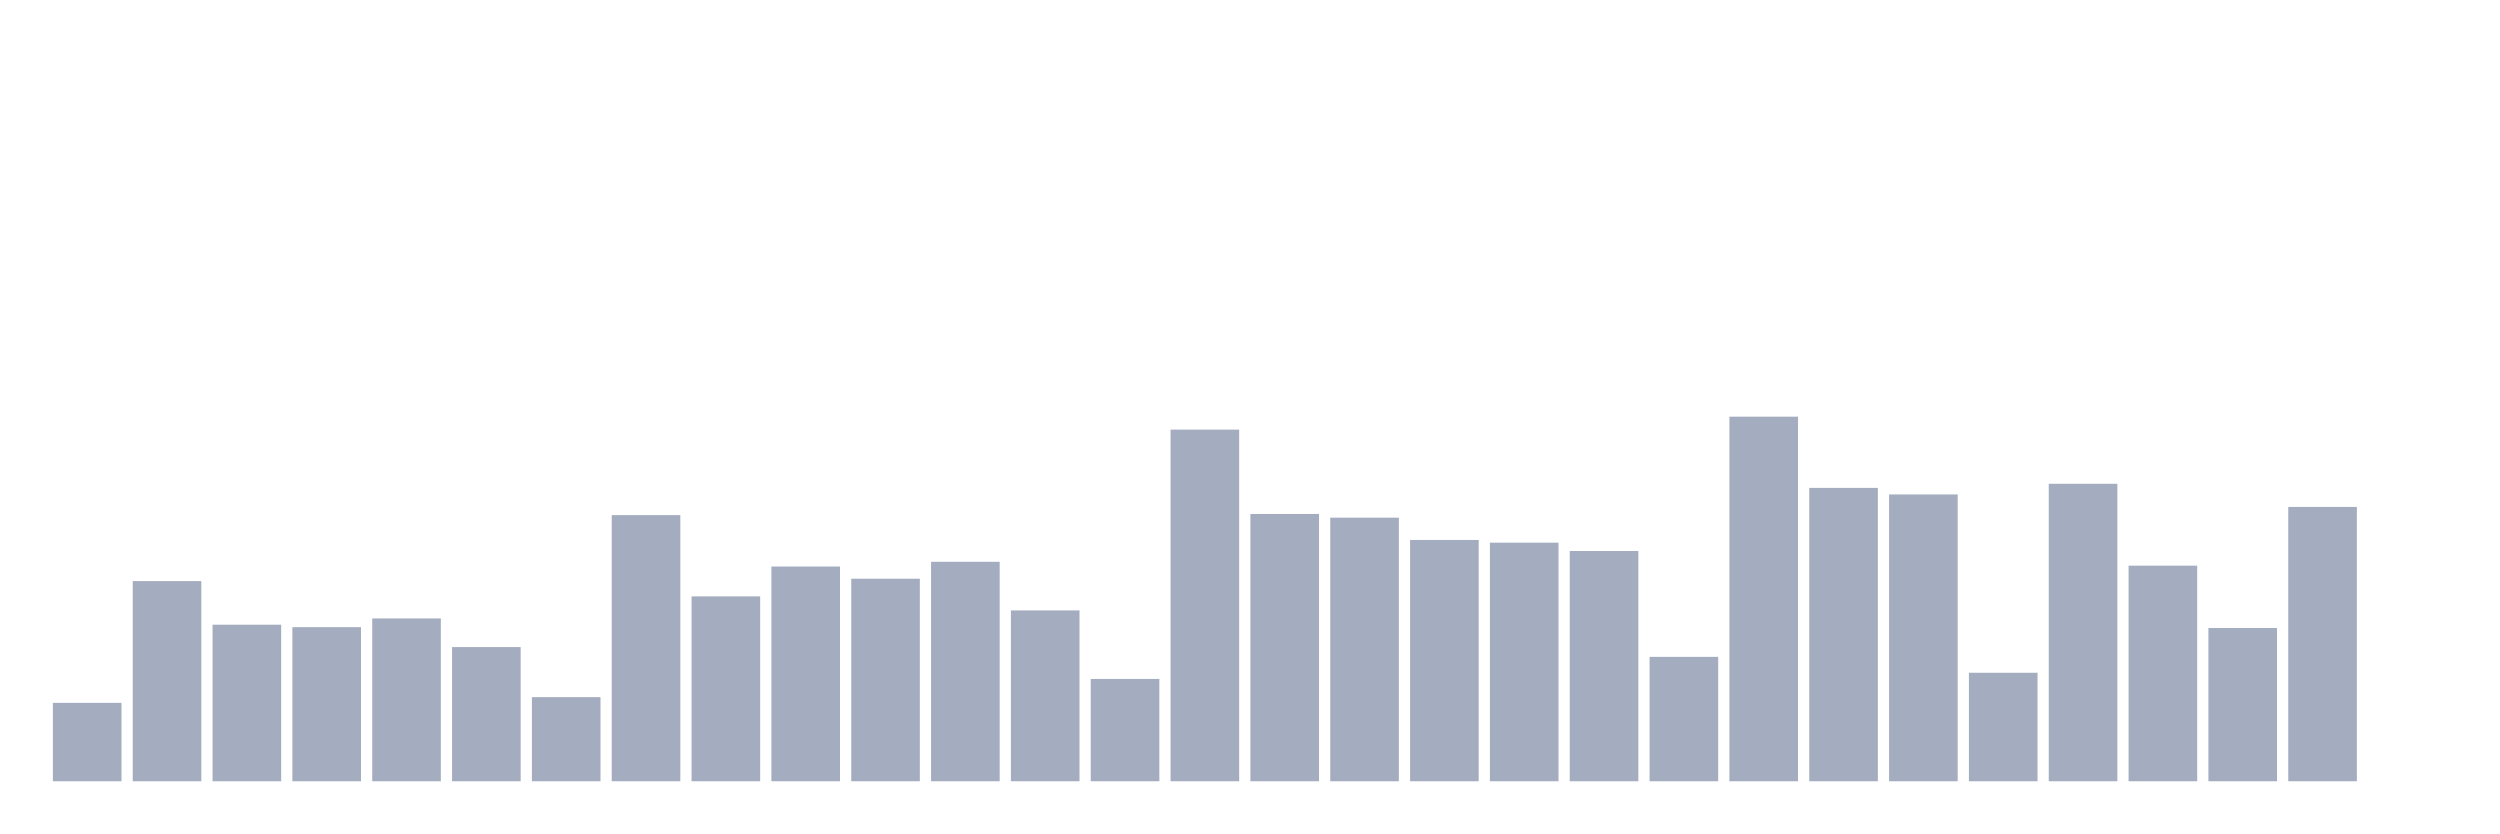
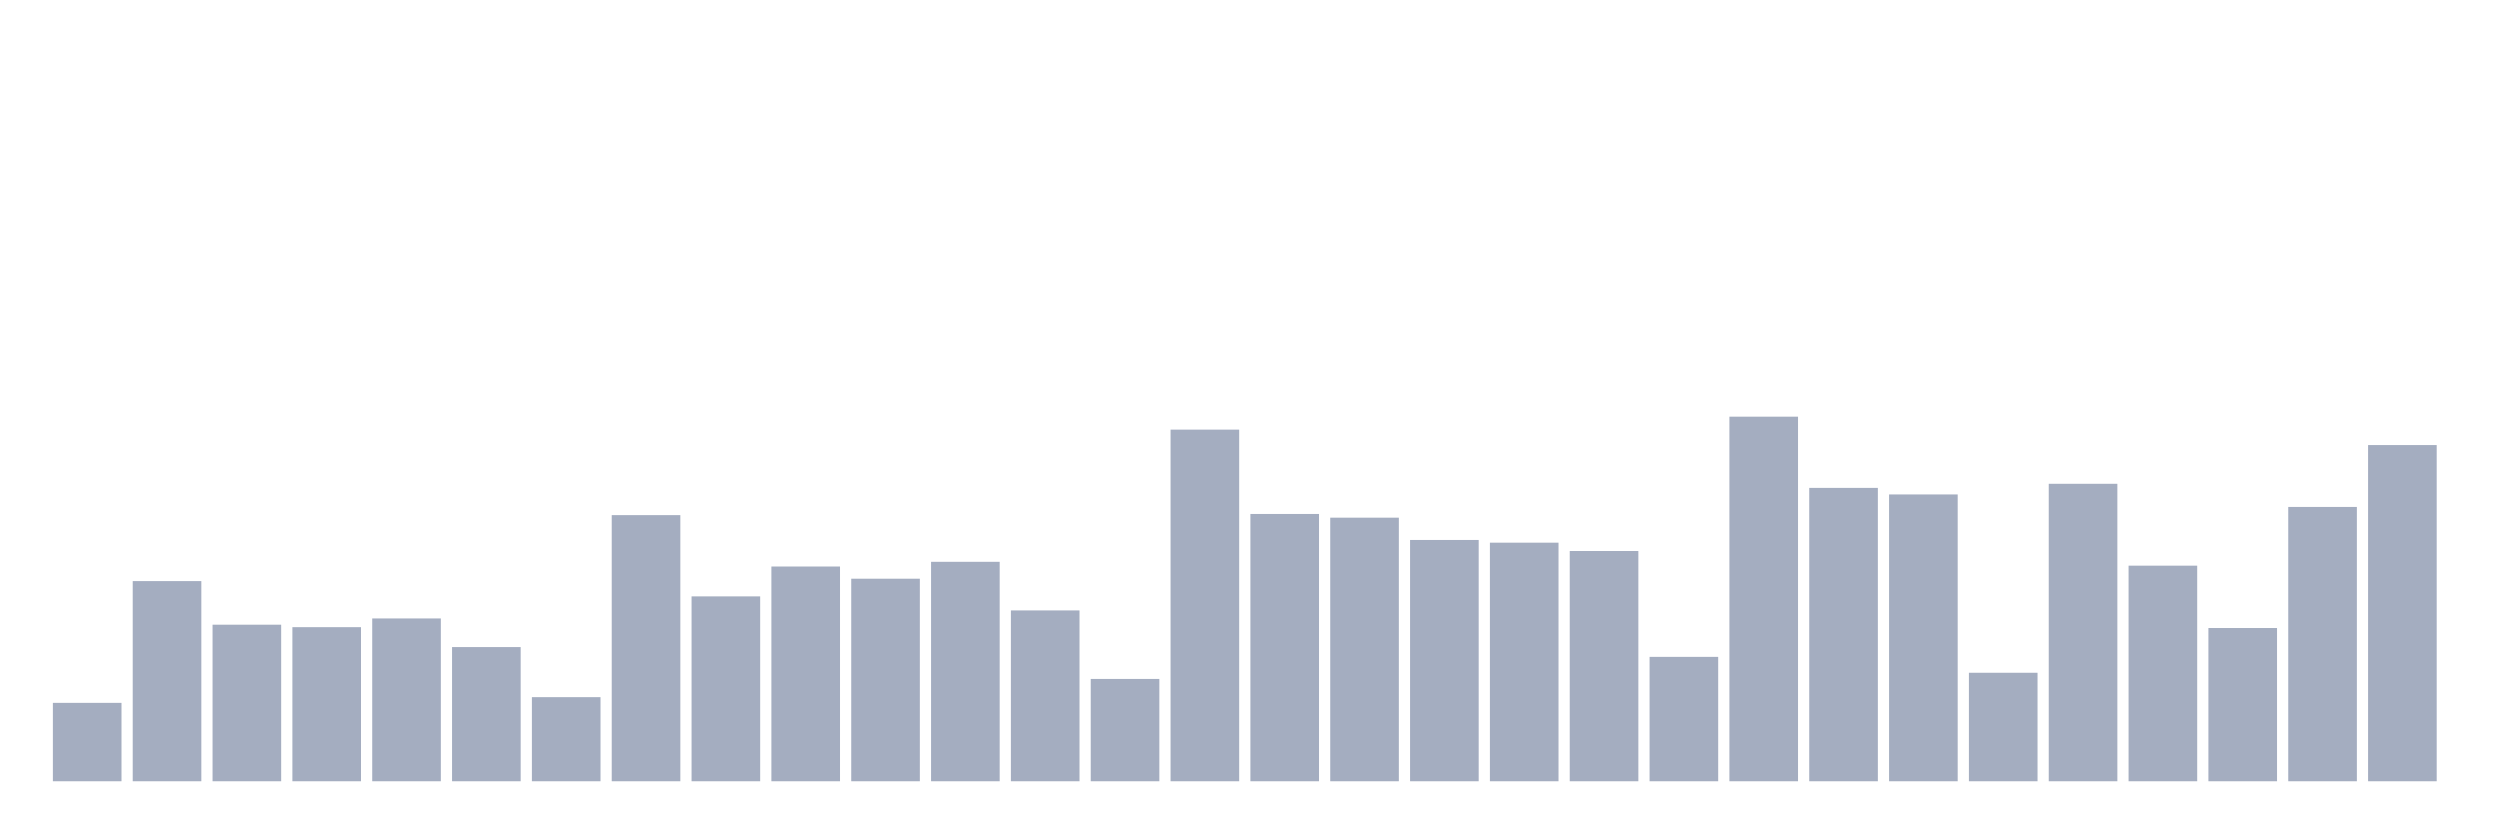
<svg xmlns="http://www.w3.org/2000/svg" viewBox="0 0 480 160">
  <g transform="translate(10,10)">
    <rect class="bar" x="0.153" width="13.175" y="124.948" height="15.052" fill="rgb(164,173,192)" />
    <rect class="bar" x="15.482" width="13.175" y="101.57" height="38.43" fill="rgb(164,173,192)" />
    <rect class="bar" x="30.81" width="13.175" y="109.941" height="30.059" fill="rgb(164,173,192)" />
    <rect class="bar" x="46.138" width="13.175" y="110.415" height="29.585" fill="rgb(164,173,192)" />
    <rect class="bar" x="61.466" width="13.175" y="108.741" height="31.259" fill="rgb(164,173,192)" />
    <rect class="bar" x="76.794" width="13.175" y="114.237" height="25.763" fill="rgb(164,173,192)" />
    <rect class="bar" x="92.123" width="13.175" y="123.852" height="16.148" fill="rgb(164,173,192)" />
    <rect class="bar" x="107.451" width="13.175" y="88.904" height="51.096" fill="rgb(164,173,192)" />
    <rect class="bar" x="122.779" width="13.175" y="104.504" height="35.496" fill="rgb(164,173,192)" />
    <rect class="bar" x="138.107" width="13.175" y="98.77" height="41.23" fill="rgb(164,173,192)" />
    <rect class="bar" x="153.436" width="13.175" y="101.111" height="38.889" fill="rgb(164,173,192)" />
    <rect class="bar" x="168.764" width="13.175" y="97.867" height="42.133" fill="rgb(164,173,192)" />
    <rect class="bar" x="184.092" width="13.175" y="107.2" height="32.8" fill="rgb(164,173,192)" />
    <rect class="bar" x="199.42" width="13.175" y="120.356" height="19.644" fill="rgb(164,173,192)" />
    <rect class="bar" x="214.748" width="13.175" y="72.489" height="67.511" fill="rgb(164,173,192)" />
    <rect class="bar" x="230.077" width="13.175" y="88.681" height="51.319" fill="rgb(164,173,192)" />
    <rect class="bar" x="245.405" width="13.175" y="89.393" height="50.607" fill="rgb(164,173,192)" />
    <rect class="bar" x="260.733" width="13.175" y="93.674" height="46.326" fill="rgb(164,173,192)" />
    <rect class="bar" x="276.061" width="13.175" y="94.193" height="45.807" fill="rgb(164,173,192)" />
    <rect class="bar" x="291.39" width="13.175" y="95.793" height="44.207" fill="rgb(164,173,192)" />
    <rect class="bar" x="306.718" width="13.175" y="116.119" height="23.881" fill="rgb(164,173,192)" />
    <rect class="bar" x="322.046" width="13.175" y="70" height="70" fill="rgb(164,173,192)" />
    <rect class="bar" x="337.374" width="13.175" y="83.674" height="56.326" fill="rgb(164,173,192)" />
    <rect class="bar" x="352.702" width="13.175" y="84.933" height="55.067" fill="rgb(164,173,192)" />
    <rect class="bar" x="368.031" width="13.175" y="119.17" height="20.83" fill="rgb(164,173,192)" />
    <rect class="bar" x="383.359" width="13.175" y="82.889" height="57.111" fill="rgb(164,173,192)" />
    <rect class="bar" x="398.687" width="13.175" y="98.607" height="41.393" fill="rgb(164,173,192)" />
    <rect class="bar" x="414.015" width="13.175" y="110.578" height="29.422" fill="rgb(164,173,192)" />
    <rect class="bar" x="429.344" width="13.175" y="87.333" height="52.667" fill="rgb(164,173,192)" />
-     <rect class="bar" x="444.672" width="13.175" y="140" height="0" fill="rgb(164,173,192)" />
+     <rect class="bar" x="444.672" width="13.175" y="75.452" height="64.548" fill="rgb(164,173,192)" />
  </g>
</svg>
